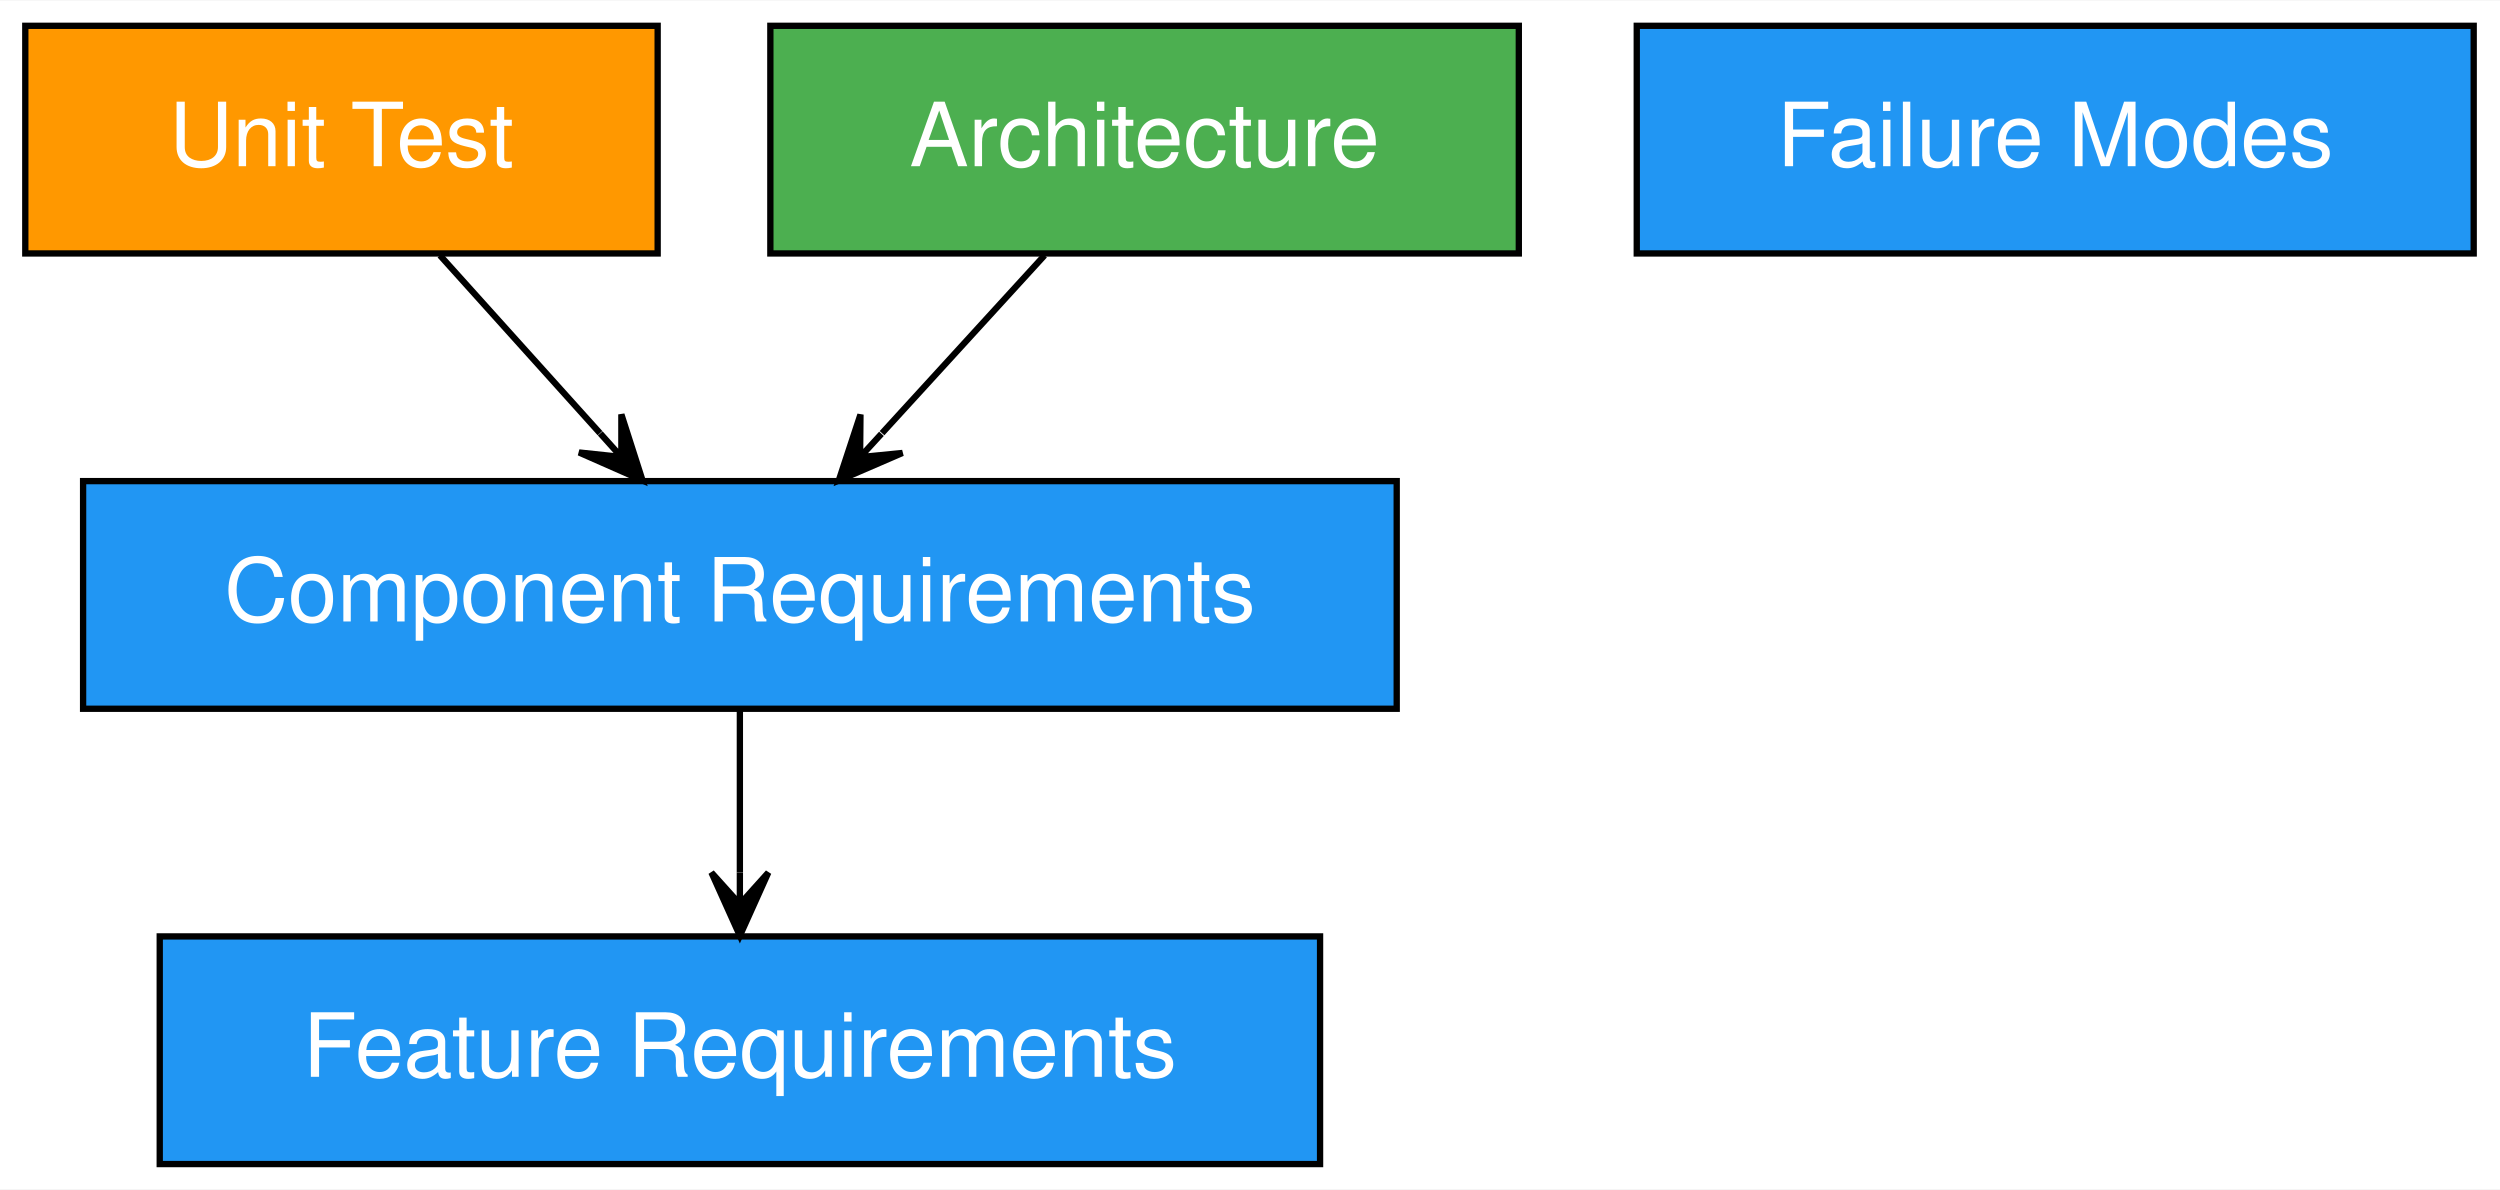
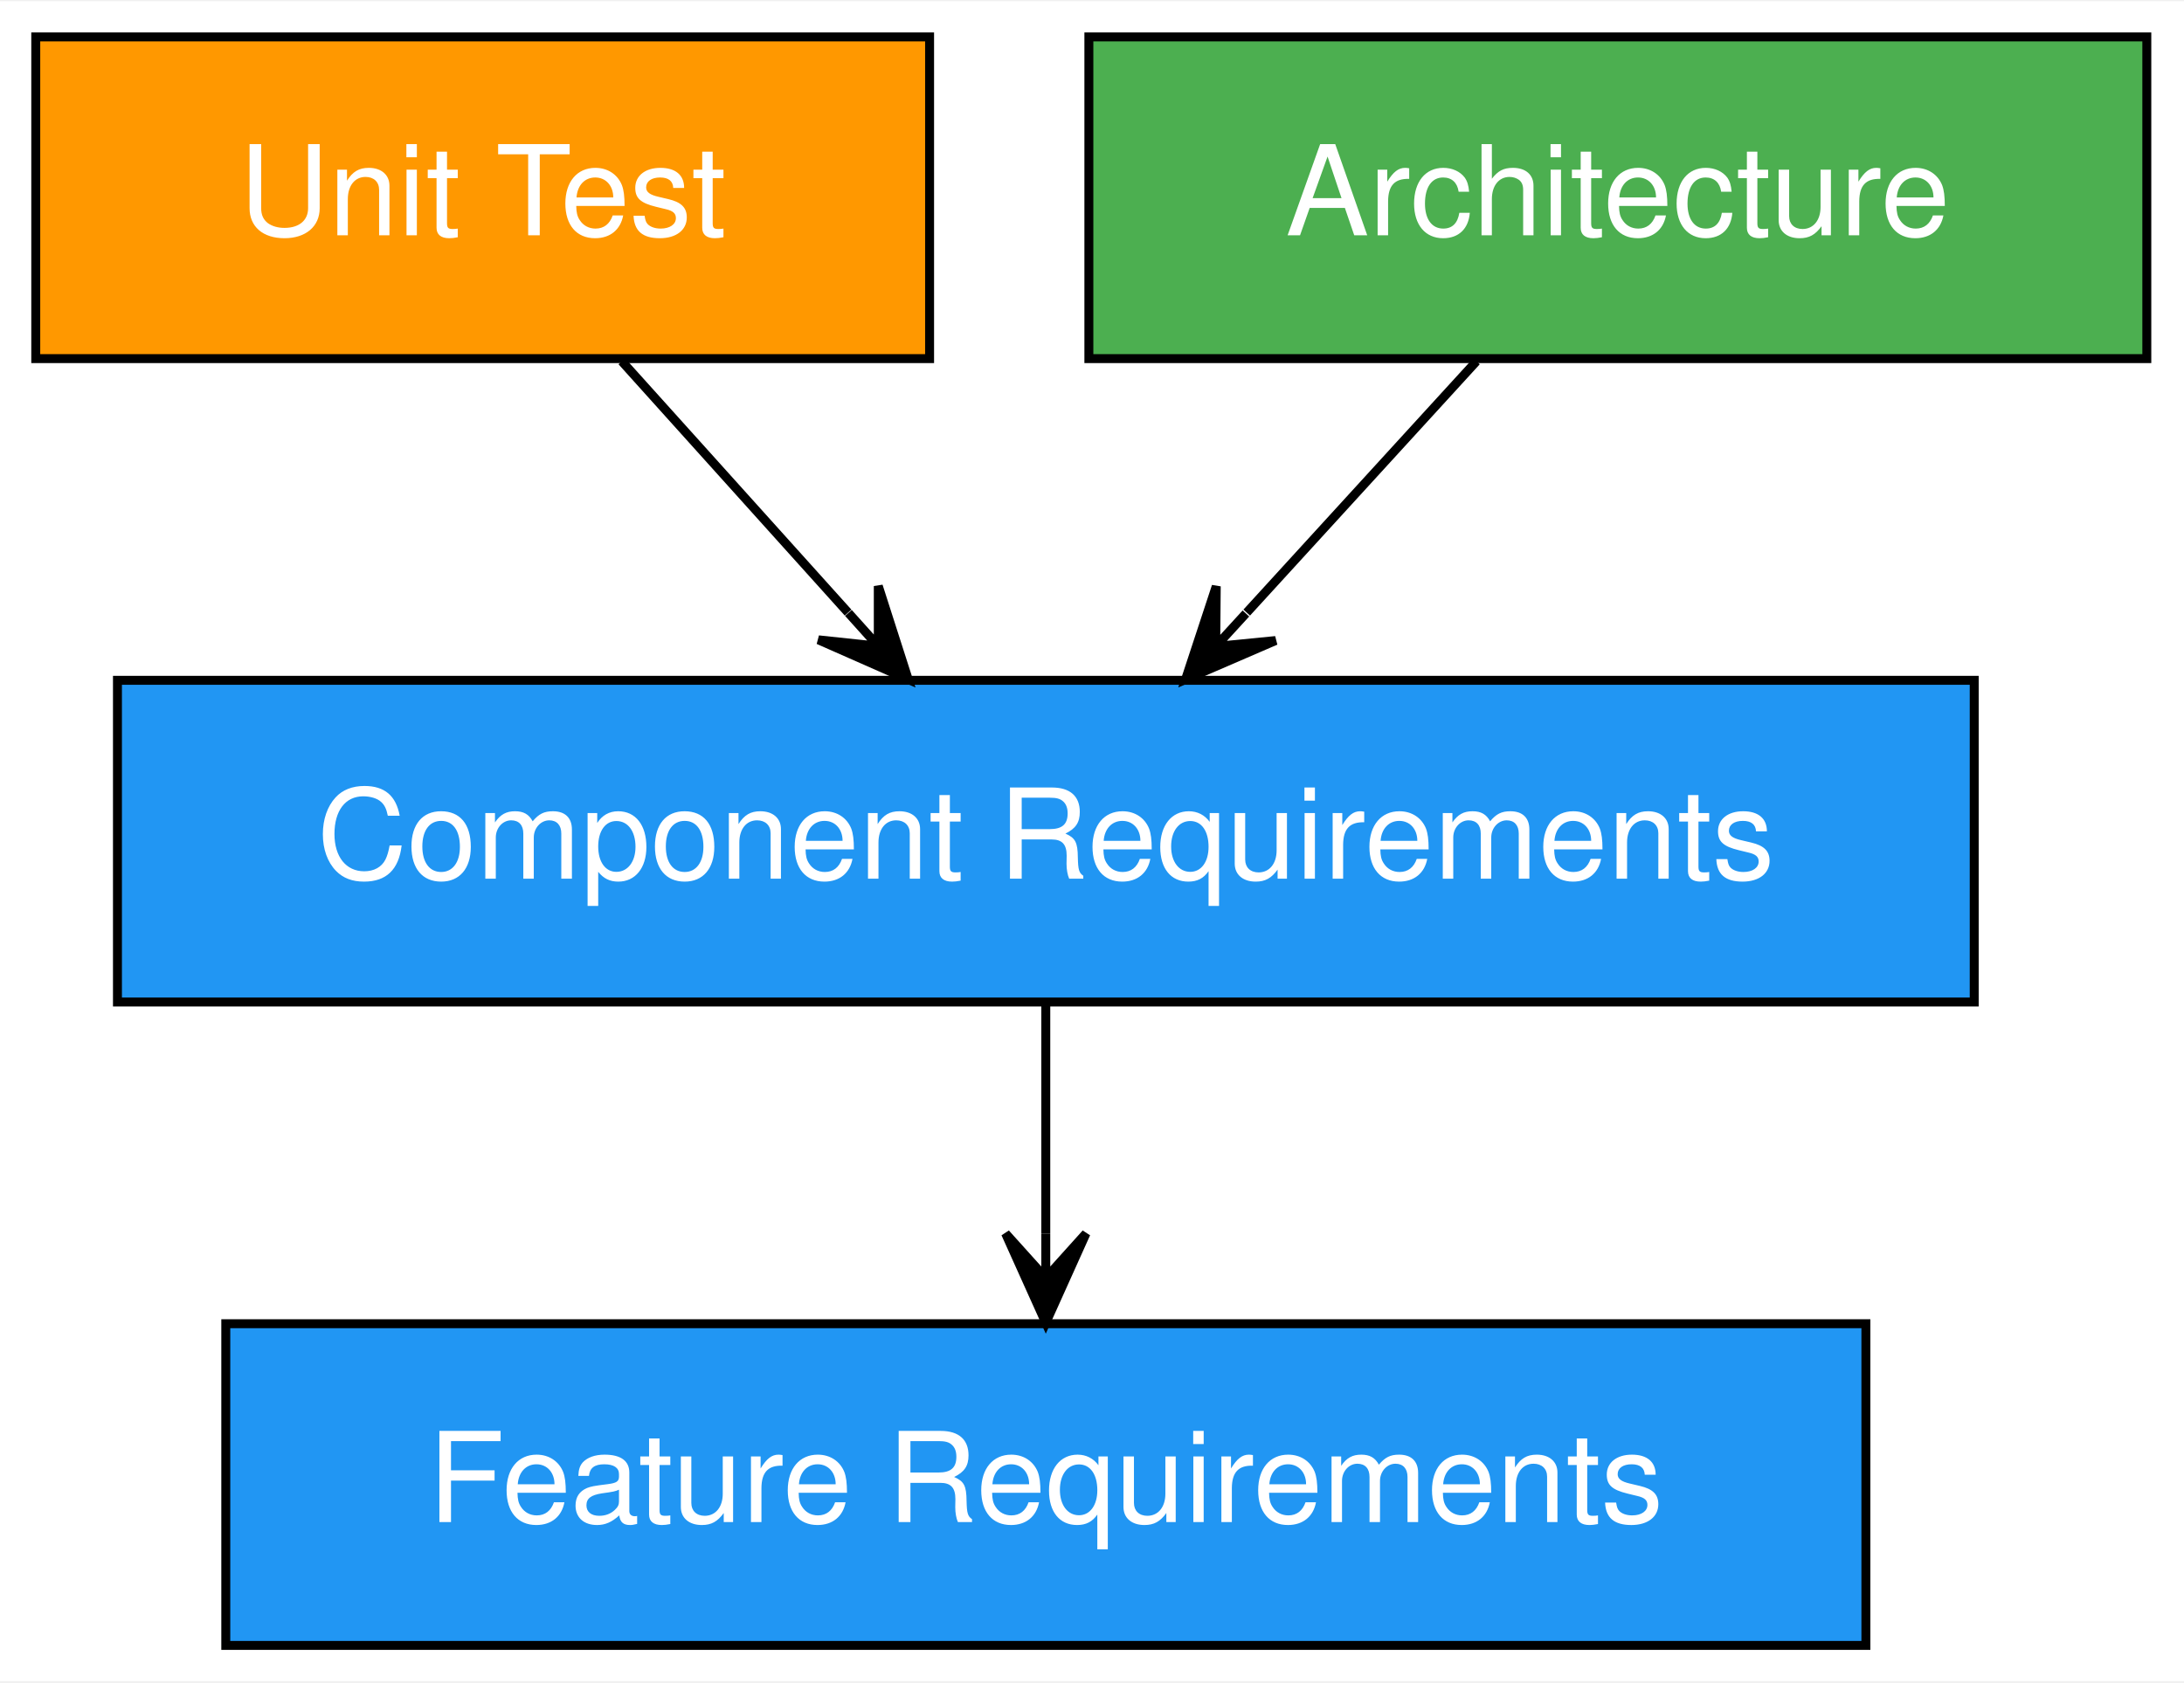
- <svg xmlns="http://www.w3.org/2000/svg" width="395pt" height="188pt" viewBox="0.00 0.00 395.34 188.00">
+ <svg xmlns="http://www.w3.org/2000/svg" width="244pt" height="188pt" viewBox="0.00 0.00 244.34 188.00">
  <g id="graph0" class="graph" transform="scale(1 1) rotate(0) translate(4 184)">
-     <polygon fill="white" stroke="transparent" points="-4,4 -4,-184 391.34,-184 391.34,4 -4,4" />
+     <polygon fill="white" stroke="transparent" points="-4,4 -4,-184 240.34,-184 240.34,4 -4,4" />
    <g id="node1" class="node">
      <polygon fill="#2196f3" stroke="black" points="204.75,-36 21.26,-36 21.26,0 204.75,0 204.75,-36" />
      <text text-anchor="middle" x="113" y="-13.8" font-family="Helvetica,sans-Serif" font-size="14.00" fill="white">Feature Requirements</text>
    </g>
    <g id="node2" class="node">
      <polygon fill="#2196f3" stroke="black" points="216.87,-108 9.14,-108 9.14,-72 216.87,-72 216.87,-108" />
      <text text-anchor="middle" x="113" y="-85.8" font-family="Helvetica,sans-Serif" font-size="14.00" fill="white">Component Requirements</text>
    </g>
    <g id="edge1" class="edge">
      <path fill="none" stroke="black" d="M113,-71.7C113,-63.98 113,-54.71 113,-46.11" />
      <polygon fill="black" stroke="black" points="113,-36.1 117.5,-46.1 113,-41.1 113,-46.1 113,-46.1 113,-46.1 113,-41.1 108.5,-46.1 113,-36.1 113,-36.1" />
    </g>
    <g id="node3" class="node">
      <polygon fill="#ff9800" stroke="black" points="100,-180 -0,-180 -0,-144 100,-144 100,-180" />
      <text text-anchor="middle" x="50" y="-157.8" font-family="Helvetica,sans-Serif" font-size="14.00" fill="white">Unit Test</text>
    </g>
    <g id="edge2" class="edge">
      <path fill="none" stroke="black" d="M65.57,-143.7C73.2,-135.22 82.52,-124.86 90.88,-115.58" />
      <polygon fill="black" stroke="black" points="97.61,-108.1 94.26,-118.55 94.26,-111.82 90.92,-115.54 90.92,-115.54 90.92,-115.54 94.26,-111.82 87.57,-112.53 97.61,-108.1 97.61,-108.1" />
    </g>
    <g id="node4" class="node">
      <polygon fill="#4caf50" stroke="black" points="236.18,-180 117.82,-180 117.82,-144 236.18,-144 236.18,-180" />
      <text text-anchor="middle" x="177" y="-157.8" font-family="Helvetica,sans-Serif" font-size="14.00" fill="white">Architecture</text>
    </g>
    <g id="edge3" class="edge">
      <path fill="none" stroke="black" d="M161.18,-143.7C153.43,-135.22 143.96,-124.86 135.48,-115.58" />
      <polygon fill="black" stroke="black" points="128.64,-108.1 138.71,-112.45 132.01,-111.79 135.39,-115.48 135.39,-115.48 135.39,-115.48 132.01,-111.79 132.07,-118.52 128.64,-108.1 128.64,-108.1" />
    </g>
-     <g id="node5" class="node">
-       <polygon fill="#2196f3" stroke="black" points="387.18,-180 254.83,-180 254.83,-144 387.18,-144 387.18,-180" />
-       <text text-anchor="middle" x="321" y="-157.8" font-family="Helvetica,sans-Serif" font-size="14.00" fill="white">Failure Modes</text>
-     </g>
  </g>
</svg>
